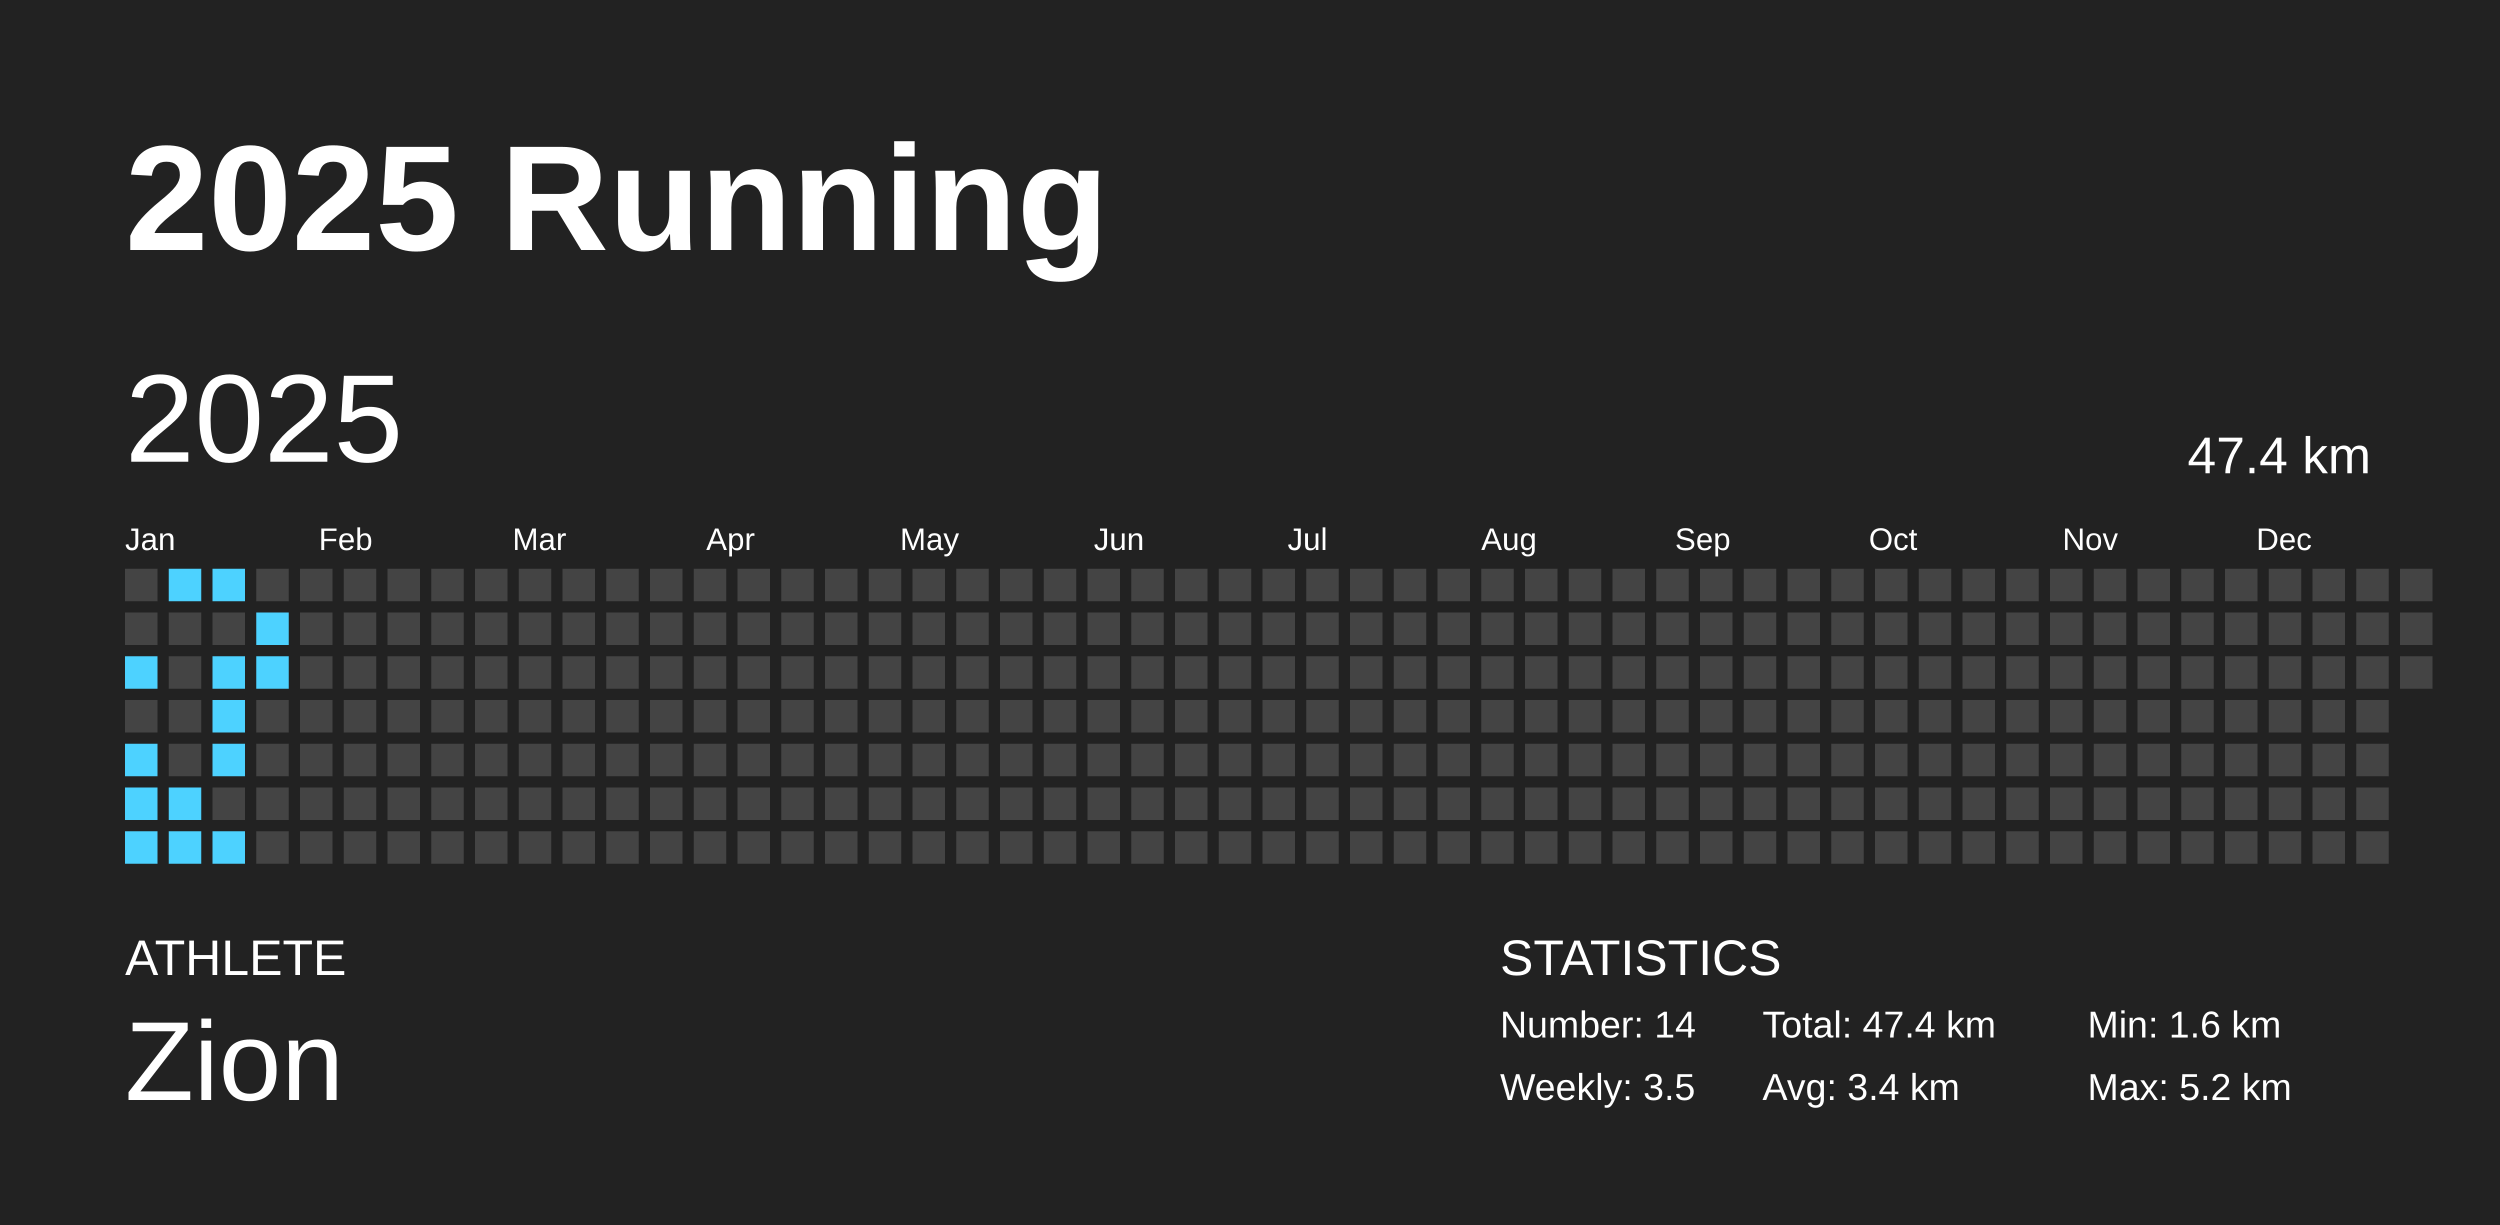
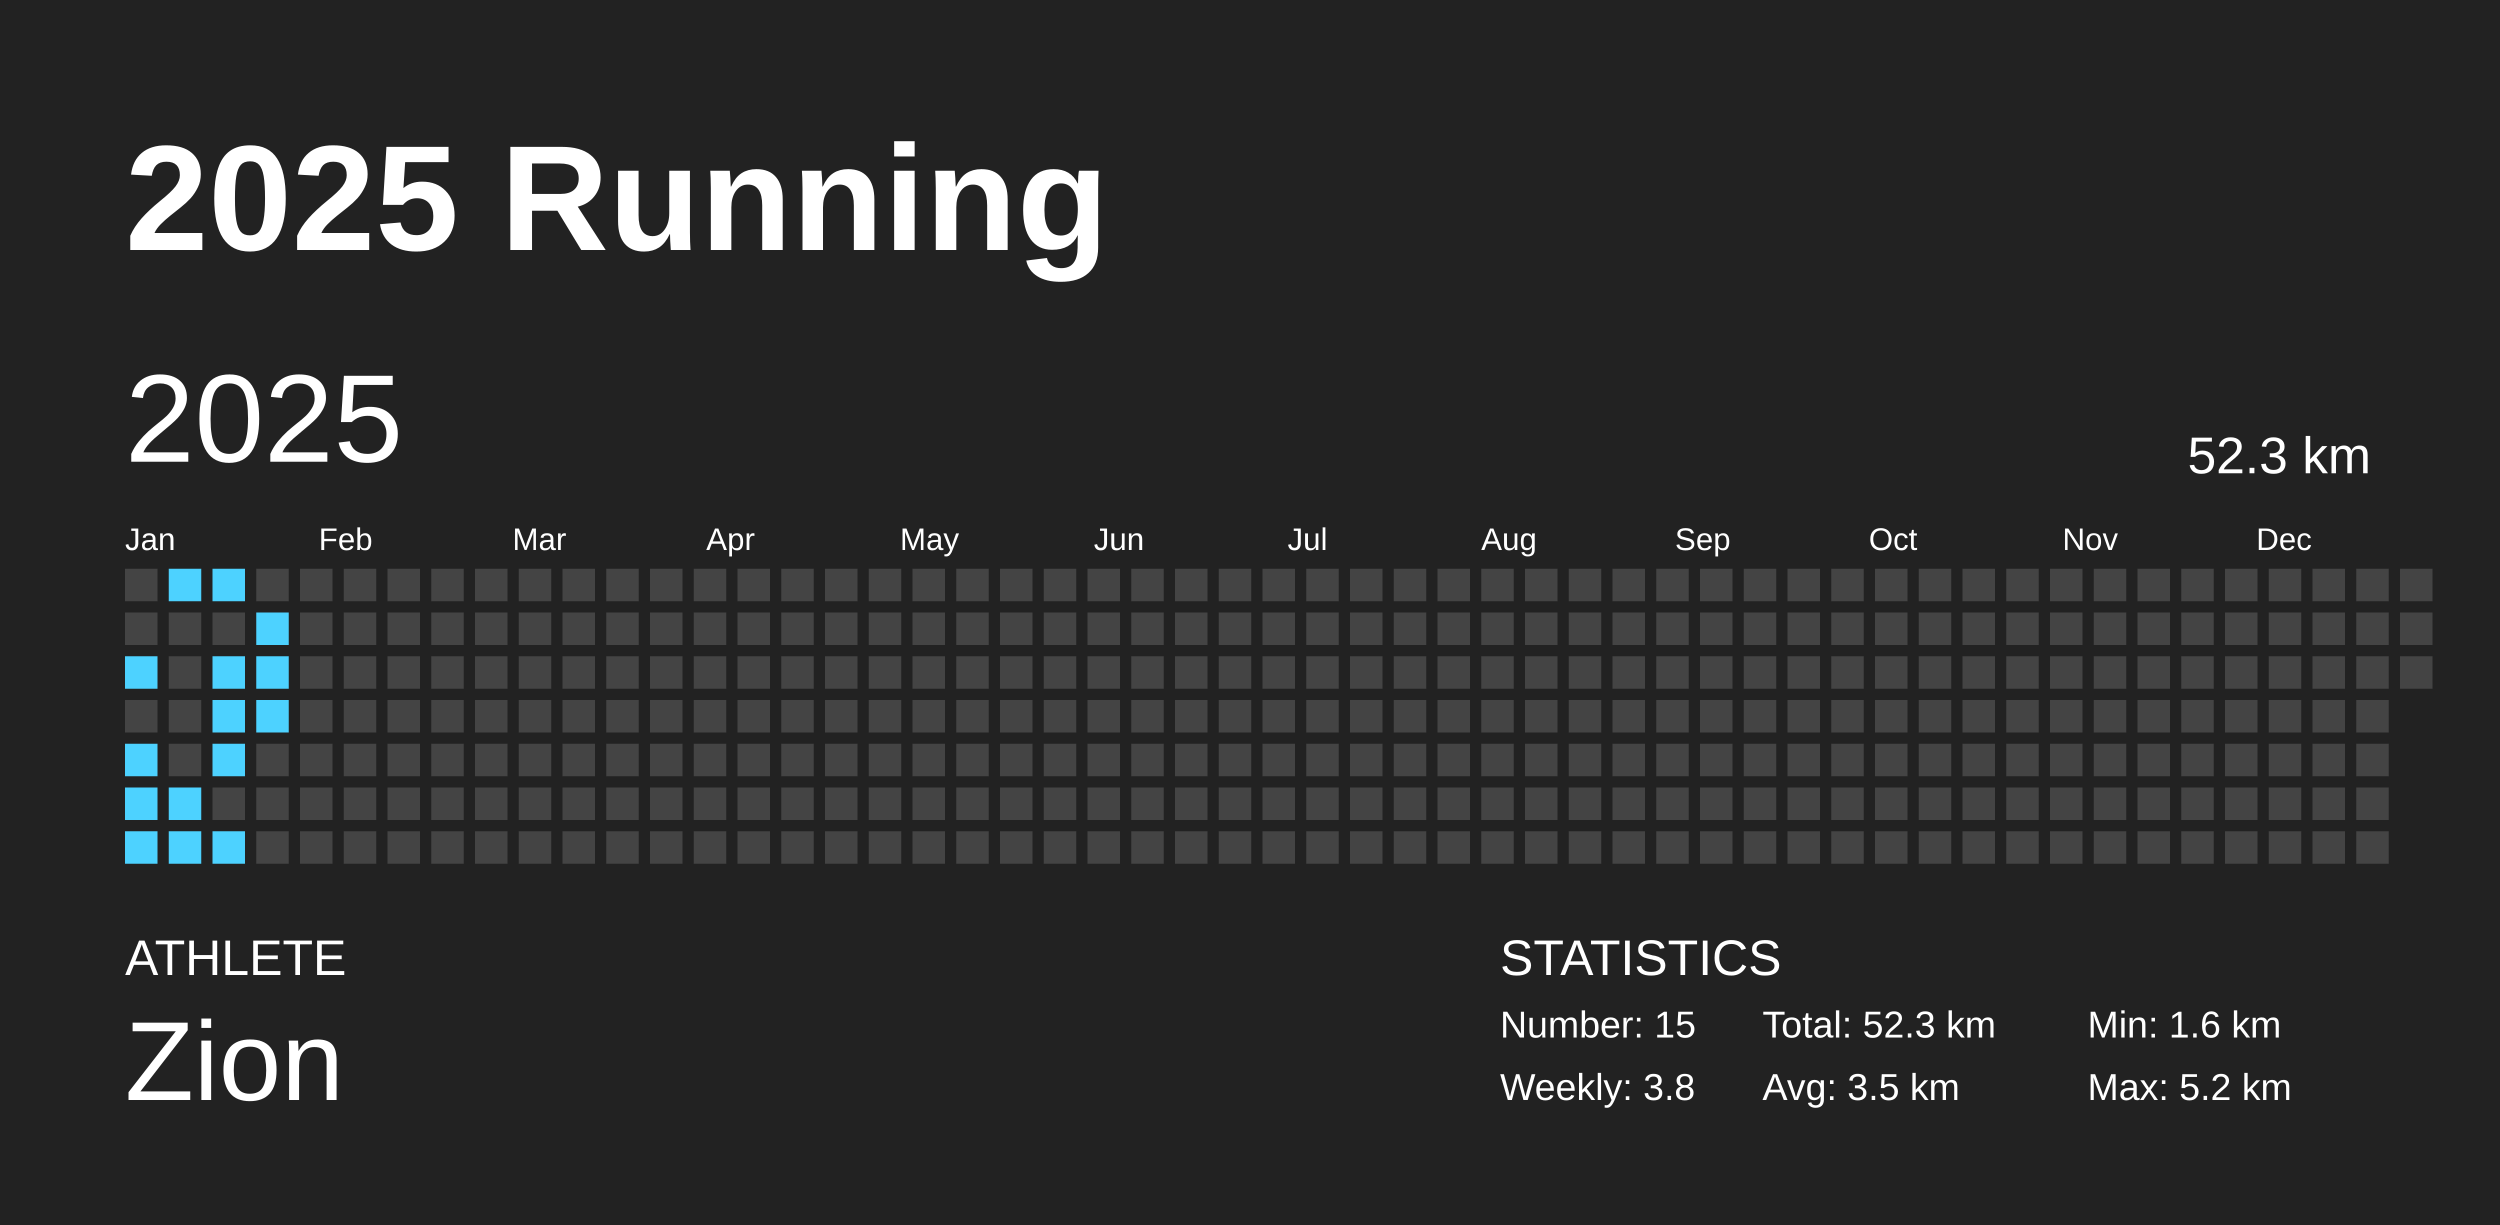
<svg xmlns="http://www.w3.org/2000/svg" baseProfile="full" height="98mm" version="1.1" viewBox="0,0,200,98" width="200mm">
  <defs />
  <rect fill="#222222" height="98" width="200" x="0" y="0" />
  <text fill="#FFFFFF" style="font-size:12px; font-family:Arial; font-weight:bold;" x="10" y="20">2025 Running</text>
  <text fill="#FFFFFF" style="font-size:4px; font-family:Arial" x="10" y="78">ATHLETE</text>
  <text fill="#FFFFFF" style="font-size:9px; font-family:Arial" x="10" y="88">Zion</text>
  <text fill="#FFFFFF" style="font-size:4px; font-family:Arial" x="120" y="78">STATISTICS</text>
-   <text fill="#FFFFFF" style="font-size:3px; font-family:Arial" x="120" y="83">Number: 14</text>
-   <text fill="#FFFFFF" style="font-size:3px; font-family:Arial" x="120" y="88">Weekly: 3.5</text>
-   <text fill="#FFFFFF" style="font-size:3px; font-family:Arial" x="141" y="83">Total: 47.4 km</text>
-   <text fill="#FFFFFF" style="font-size:3px; font-family:Arial" x="141" y="88">Avg: 3.4 km</text>
+   <text fill="#FFFFFF" style="font-size:3px; font-family:Arial" x="120" y="83">Number: 15</text>
+   <text fill="#FFFFFF" style="font-size:3px; font-family:Arial" x="120" y="88">Weekly: 3.8</text>
+   <text fill="#FFFFFF" style="font-size:3px; font-family:Arial" x="141" y="83">Total: 52.3 km</text>
+   <text fill="#FFFFFF" style="font-size:3px; font-family:Arial" x="141" y="88">Avg: 3.5 km</text>
  <text fill="#FFFFFF" style="font-size:3px; font-family:Arial" x="167" y="83">Min: 1.6 km</text>
  <text fill="#FFFFFF" style="font-size:3px; font-family:Arial" x="167" y="88">Max: 5.2 km</text>
  <text dominant-baseline="hanging" fill="#FFFFFF" style="font-size:10.0px; font-family:Arial;" x="10" y="30">2025</text>
-   <text dominant-baseline="hanging" fill="#FFFFFF" style="font-size:4.125px; font-family:Arial;" x="175" y="35">47.4 km</text>
+   <text dominant-baseline="hanging" fill="#FFFFFF" style="font-size:4.125px; font-family:Arial;" x="175" y="35">52.3 km</text>
  <text fill="#FFFFFF" style="font-size:2.5px; font-family:Arial" x="10.0" y="44">Jan</text>
  <text fill="#FFFFFF" style="font-size:2.5px; font-family:Arial" x="25.5" y="44">Feb</text>
  <text fill="#FFFFFF" style="font-size:2.5px; font-family:Arial" x="41.0" y="44">Mar</text>
  <text fill="#FFFFFF" style="font-size:2.5px; font-family:Arial" x="56.5" y="44">Apr</text>
  <text fill="#FFFFFF" style="font-size:2.5px; font-family:Arial" x="72.0" y="44">May</text>
  <text fill="#FFFFFF" style="font-size:2.5px; font-family:Arial" x="87.5" y="44">Jun</text>
  <text fill="#FFFFFF" style="font-size:2.5px; font-family:Arial" x="103.0" y="44">Jul</text>
  <text fill="#FFFFFF" style="font-size:2.5px; font-family:Arial" x="118.5" y="44">Aug</text>
  <text fill="#FFFFFF" style="font-size:2.5px; font-family:Arial" x="134.0" y="44">Sep</text>
  <text fill="#FFFFFF" style="font-size:2.5px; font-family:Arial" x="149.5" y="44">Oct</text>
  <text fill="#FFFFFF" style="font-size:2.5px; font-family:Arial" x="165.0" y="44">Nov</text>
  <text fill="#FFFFFF" style="font-size:2.5px; font-family:Arial" x="180.5" y="44">Dec</text>
  <rect fill="#444444" height="2.6" width="2.6" x="10.0" y="45.5" />
  <rect fill="#444444" height="2.6" width="2.6" x="10.0" y="49.0" />
  <rect fill="#4dd2ff" height="2.6" width="2.6" x="10.0" y="52.5" />
  <rect fill="#444444" height="2.6" width="2.6" x="10.0" y="56.0" />
  <rect fill="#4dd2ff" height="2.6" width="2.6" x="10.0" y="59.5" />
  <rect fill="#4dd2ff" height="2.6" width="2.6" x="10.0" y="63.0" />
  <rect fill="#4dd2ff" height="2.6" width="2.6" x="10.0" y="66.5" />
  <rect fill="#4dd2ff" height="2.6" width="2.6" x="13.5" y="45.5" />
  <rect fill="#444444" height="2.6" width="2.6" x="13.5" y="49.0" />
  <rect fill="#444444" height="2.6" width="2.6" x="13.5" y="52.5" />
  <rect fill="#444444" height="2.6" width="2.6" x="13.5" y="56.0" />
  <rect fill="#444444" height="2.6" width="2.6" x="13.5" y="59.5" />
  <rect fill="#4dd2ff" height="2.6" width="2.6" x="13.5" y="63.0" />
  <rect fill="#4dd2ff" height="2.6" width="2.6" x="13.5" y="66.5" />
  <rect fill="#4dd2ff" height="2.6" width="2.6" x="17.0" y="45.5" />
  <rect fill="#444444" height="2.6" width="2.6" x="17.0" y="49.0" />
  <rect fill="#4dd2ff" height="2.6" width="2.6" x="17.0" y="52.5" />
  <rect fill="#4dd2ff" height="2.6" width="2.6" x="17.0" y="56.0" />
  <rect fill="#4dd2ff" height="2.6" width="2.6" x="17.0" y="59.5" />
  <rect fill="#444444" height="2.6" width="2.6" x="17.0" y="63.0" />
  <rect fill="#4dd2ff" height="2.6" width="2.6" x="17.0" y="66.5" />
  <rect fill="#444444" height="2.6" width="2.6" x="20.5" y="45.5" />
  <rect fill="#4dd2ff" height="2.6" width="2.6" x="20.5" y="49.0" />
  <rect fill="#4dd2ff" height="2.6" width="2.6" x="20.5" y="52.5" />
-   <rect fill="#444444" height="2.6" width="2.6" x="20.5" y="56.0" />
+   <rect fill="#4dd2ff" height="2.6" width="2.6" x="20.5" y="56.0" />
  <rect fill="#444444" height="2.6" width="2.6" x="20.5" y="59.5" />
  <rect fill="#444444" height="2.6" width="2.6" x="20.5" y="63.0" />
  <rect fill="#444444" height="2.6" width="2.6" x="20.5" y="66.5" />
  <rect fill="#444444" height="2.6" width="2.6" x="24.0" y="45.5" />
  <rect fill="#444444" height="2.6" width="2.6" x="24.0" y="49.0" />
  <rect fill="#444444" height="2.6" width="2.6" x="24.0" y="52.5" />
  <rect fill="#444444" height="2.6" width="2.6" x="24.0" y="56.0" />
  <rect fill="#444444" height="2.6" width="2.6" x="24.0" y="59.5" />
  <rect fill="#444444" height="2.6" width="2.6" x="24.0" y="63.0" />
  <rect fill="#444444" height="2.6" width="2.6" x="24.0" y="66.5" />
  <rect fill="#444444" height="2.6" width="2.6" x="27.5" y="45.5" />
  <rect fill="#444444" height="2.6" width="2.6" x="27.5" y="49.0" />
  <rect fill="#444444" height="2.6" width="2.6" x="27.5" y="52.5" />
  <rect fill="#444444" height="2.6" width="2.6" x="27.5" y="56.0" />
  <rect fill="#444444" height="2.6" width="2.6" x="27.5" y="59.5" />
  <rect fill="#444444" height="2.6" width="2.6" x="27.5" y="63.0" />
  <rect fill="#444444" height="2.6" width="2.6" x="27.5" y="66.5" />
  <rect fill="#444444" height="2.6" width="2.6" x="31.0" y="45.5" />
  <rect fill="#444444" height="2.6" width="2.6" x="31.0" y="49.0" />
  <rect fill="#444444" height="2.6" width="2.6" x="31.0" y="52.5" />
  <rect fill="#444444" height="2.6" width="2.6" x="31.0" y="56.0" />
  <rect fill="#444444" height="2.6" width="2.6" x="31.0" y="59.5" />
  <rect fill="#444444" height="2.6" width="2.6" x="31.0" y="63.0" />
  <rect fill="#444444" height="2.6" width="2.6" x="31.0" y="66.5" />
  <rect fill="#444444" height="2.6" width="2.6" x="34.5" y="45.5" />
  <rect fill="#444444" height="2.6" width="2.6" x="34.5" y="49.0" />
  <rect fill="#444444" height="2.6" width="2.6" x="34.5" y="52.5" />
  <rect fill="#444444" height="2.6" width="2.6" x="34.5" y="56.0" />
  <rect fill="#444444" height="2.6" width="2.6" x="34.5" y="59.5" />
  <rect fill="#444444" height="2.6" width="2.6" x="34.5" y="63.0" />
  <rect fill="#444444" height="2.6" width="2.6" x="34.5" y="66.5" />
  <rect fill="#444444" height="2.6" width="2.6" x="38.0" y="45.5" />
  <rect fill="#444444" height="2.6" width="2.6" x="38.0" y="49.0" />
  <rect fill="#444444" height="2.6" width="2.6" x="38.0" y="52.5" />
  <rect fill="#444444" height="2.6" width="2.6" x="38.0" y="56.0" />
  <rect fill="#444444" height="2.6" width="2.6" x="38.0" y="59.5" />
  <rect fill="#444444" height="2.6" width="2.6" x="38.0" y="63.0" />
  <rect fill="#444444" height="2.6" width="2.6" x="38.0" y="66.5" />
  <rect fill="#444444" height="2.6" width="2.6" x="41.5" y="45.5" />
  <rect fill="#444444" height="2.6" width="2.6" x="41.5" y="49.0" />
  <rect fill="#444444" height="2.6" width="2.6" x="41.5" y="52.5" />
  <rect fill="#444444" height="2.6" width="2.6" x="41.5" y="56.0" />
  <rect fill="#444444" height="2.6" width="2.6" x="41.5" y="59.5" />
  <rect fill="#444444" height="2.6" width="2.6" x="41.5" y="63.0" />
  <rect fill="#444444" height="2.6" width="2.6" x="41.5" y="66.5" />
  <rect fill="#444444" height="2.6" width="2.6" x="45.0" y="45.5" />
  <rect fill="#444444" height="2.6" width="2.6" x="45.0" y="49.0" />
  <rect fill="#444444" height="2.6" width="2.6" x="45.0" y="52.5" />
  <rect fill="#444444" height="2.6" width="2.6" x="45.0" y="56.0" />
  <rect fill="#444444" height="2.6" width="2.6" x="45.0" y="59.5" />
  <rect fill="#444444" height="2.6" width="2.6" x="45.0" y="63.0" />
  <rect fill="#444444" height="2.6" width="2.6" x="45.0" y="66.5" />
  <rect fill="#444444" height="2.6" width="2.6" x="48.5" y="45.5" />
  <rect fill="#444444" height="2.6" width="2.6" x="48.5" y="49.0" />
  <rect fill="#444444" height="2.6" width="2.6" x="48.5" y="52.5" />
  <rect fill="#444444" height="2.6" width="2.6" x="48.5" y="56.0" />
  <rect fill="#444444" height="2.6" width="2.6" x="48.5" y="59.5" />
  <rect fill="#444444" height="2.6" width="2.6" x="48.5" y="63.0" />
  <rect fill="#444444" height="2.6" width="2.6" x="48.5" y="66.5" />
  <rect fill="#444444" height="2.6" width="2.6" x="52.0" y="45.5" />
  <rect fill="#444444" height="2.6" width="2.6" x="52.0" y="49.0" />
  <rect fill="#444444" height="2.6" width="2.6" x="52.0" y="52.5" />
  <rect fill="#444444" height="2.6" width="2.6" x="52.0" y="56.0" />
  <rect fill="#444444" height="2.6" width="2.6" x="52.0" y="59.5" />
  <rect fill="#444444" height="2.6" width="2.6" x="52.0" y="63.0" />
  <rect fill="#444444" height="2.6" width="2.6" x="52.0" y="66.5" />
  <rect fill="#444444" height="2.6" width="2.6" x="55.5" y="45.5" />
  <rect fill="#444444" height="2.6" width="2.6" x="55.5" y="49.0" />
  <rect fill="#444444" height="2.6" width="2.6" x="55.5" y="52.5" />
  <rect fill="#444444" height="2.6" width="2.6" x="55.5" y="56.0" />
  <rect fill="#444444" height="2.6" width="2.6" x="55.5" y="59.5" />
  <rect fill="#444444" height="2.6" width="2.6" x="55.5" y="63.0" />
  <rect fill="#444444" height="2.6" width="2.6" x="55.5" y="66.5" />
  <rect fill="#444444" height="2.6" width="2.6" x="59.0" y="45.5" />
  <rect fill="#444444" height="2.6" width="2.6" x="59.0" y="49.0" />
  <rect fill="#444444" height="2.6" width="2.6" x="59.0" y="52.5" />
  <rect fill="#444444" height="2.6" width="2.6" x="59.0" y="56.0" />
  <rect fill="#444444" height="2.6" width="2.6" x="59.0" y="59.5" />
  <rect fill="#444444" height="2.6" width="2.6" x="59.0" y="63.0" />
  <rect fill="#444444" height="2.6" width="2.6" x="59.0" y="66.5" />
  <rect fill="#444444" height="2.6" width="2.6" x="62.5" y="45.5" />
  <rect fill="#444444" height="2.6" width="2.6" x="62.5" y="49.0" />
  <rect fill="#444444" height="2.6" width="2.6" x="62.5" y="52.5" />
  <rect fill="#444444" height="2.6" width="2.6" x="62.5" y="56.0" />
  <rect fill="#444444" height="2.6" width="2.6" x="62.5" y="59.5" />
  <rect fill="#444444" height="2.6" width="2.6" x="62.5" y="63.0" />
  <rect fill="#444444" height="2.6" width="2.6" x="62.5" y="66.5" />
  <rect fill="#444444" height="2.6" width="2.6" x="66.0" y="45.5" />
  <rect fill="#444444" height="2.6" width="2.6" x="66.0" y="49.0" />
  <rect fill="#444444" height="2.6" width="2.6" x="66.0" y="52.5" />
  <rect fill="#444444" height="2.6" width="2.6" x="66.0" y="56.0" />
  <rect fill="#444444" height="2.6" width="2.6" x="66.0" y="59.5" />
  <rect fill="#444444" height="2.6" width="2.6" x="66.0" y="63.0" />
  <rect fill="#444444" height="2.6" width="2.6" x="66.0" y="66.5" />
  <rect fill="#444444" height="2.6" width="2.6" x="69.5" y="45.5" />
  <rect fill="#444444" height="2.6" width="2.6" x="69.5" y="49.0" />
  <rect fill="#444444" height="2.6" width="2.6" x="69.5" y="52.5" />
  <rect fill="#444444" height="2.6" width="2.6" x="69.5" y="56.0" />
  <rect fill="#444444" height="2.6" width="2.6" x="69.5" y="59.5" />
  <rect fill="#444444" height="2.6" width="2.6" x="69.5" y="63.0" />
  <rect fill="#444444" height="2.6" width="2.6" x="69.5" y="66.5" />
  <rect fill="#444444" height="2.6" width="2.6" x="73.0" y="45.5" />
  <rect fill="#444444" height="2.6" width="2.6" x="73.0" y="49.0" />
  <rect fill="#444444" height="2.6" width="2.6" x="73.0" y="52.5" />
  <rect fill="#444444" height="2.6" width="2.6" x="73.0" y="56.0" />
  <rect fill="#444444" height="2.6" width="2.6" x="73.0" y="59.5" />
  <rect fill="#444444" height="2.6" width="2.6" x="73.0" y="63.0" />
  <rect fill="#444444" height="2.6" width="2.6" x="73.0" y="66.5" />
  <rect fill="#444444" height="2.6" width="2.6" x="76.5" y="45.5" />
  <rect fill="#444444" height="2.6" width="2.6" x="76.5" y="49.0" />
  <rect fill="#444444" height="2.6" width="2.6" x="76.5" y="52.5" />
  <rect fill="#444444" height="2.6" width="2.6" x="76.5" y="56.0" />
  <rect fill="#444444" height="2.6" width="2.6" x="76.5" y="59.5" />
  <rect fill="#444444" height="2.6" width="2.6" x="76.5" y="63.0" />
  <rect fill="#444444" height="2.6" width="2.6" x="76.5" y="66.5" />
  <rect fill="#444444" height="2.6" width="2.6" x="80.0" y="45.5" />
  <rect fill="#444444" height="2.6" width="2.6" x="80.0" y="49.0" />
  <rect fill="#444444" height="2.6" width="2.6" x="80.0" y="52.5" />
  <rect fill="#444444" height="2.6" width="2.6" x="80.0" y="56.0" />
  <rect fill="#444444" height="2.6" width="2.6" x="80.0" y="59.5" />
  <rect fill="#444444" height="2.6" width="2.6" x="80.0" y="63.0" />
  <rect fill="#444444" height="2.6" width="2.6" x="80.0" y="66.5" />
  <rect fill="#444444" height="2.6" width="2.6" x="83.5" y="45.5" />
  <rect fill="#444444" height="2.6" width="2.6" x="83.5" y="49.0" />
  <rect fill="#444444" height="2.6" width="2.6" x="83.5" y="52.5" />
  <rect fill="#444444" height="2.6" width="2.6" x="83.5" y="56.0" />
  <rect fill="#444444" height="2.6" width="2.6" x="83.5" y="59.5" />
  <rect fill="#444444" height="2.6" width="2.6" x="83.5" y="63.0" />
  <rect fill="#444444" height="2.6" width="2.6" x="83.5" y="66.5" />
  <rect fill="#444444" height="2.6" width="2.6" x="87.0" y="45.5" />
  <rect fill="#444444" height="2.6" width="2.6" x="87.0" y="49.0" />
  <rect fill="#444444" height="2.6" width="2.6" x="87.0" y="52.5" />
  <rect fill="#444444" height="2.6" width="2.6" x="87.0" y="56.0" />
  <rect fill="#444444" height="2.6" width="2.6" x="87.0" y="59.5" />
  <rect fill="#444444" height="2.6" width="2.6" x="87.0" y="63.0" />
  <rect fill="#444444" height="2.6" width="2.6" x="87.0" y="66.5" />
  <rect fill="#444444" height="2.6" width="2.6" x="90.5" y="45.5" />
  <rect fill="#444444" height="2.6" width="2.6" x="90.5" y="49.0" />
  <rect fill="#444444" height="2.6" width="2.6" x="90.5" y="52.5" />
  <rect fill="#444444" height="2.6" width="2.6" x="90.5" y="56.0" />
  <rect fill="#444444" height="2.6" width="2.6" x="90.5" y="59.5" />
  <rect fill="#444444" height="2.6" width="2.6" x="90.5" y="63.0" />
  <rect fill="#444444" height="2.6" width="2.6" x="90.5" y="66.5" />
  <rect fill="#444444" height="2.6" width="2.6" x="94.0" y="45.5" />
  <rect fill="#444444" height="2.6" width="2.6" x="94.0" y="49.0" />
  <rect fill="#444444" height="2.6" width="2.6" x="94.0" y="52.5" />
  <rect fill="#444444" height="2.6" width="2.6" x="94.0" y="56.0" />
  <rect fill="#444444" height="2.6" width="2.6" x="94.0" y="59.5" />
  <rect fill="#444444" height="2.6" width="2.6" x="94.0" y="63.0" />
  <rect fill="#444444" height="2.6" width="2.6" x="94.0" y="66.5" />
  <rect fill="#444444" height="2.6" width="2.6" x="97.5" y="45.5" />
  <rect fill="#444444" height="2.6" width="2.6" x="97.5" y="49.0" />
  <rect fill="#444444" height="2.6" width="2.6" x="97.5" y="52.5" />
  <rect fill="#444444" height="2.6" width="2.6" x="97.5" y="56.0" />
  <rect fill="#444444" height="2.6" width="2.6" x="97.5" y="59.5" />
  <rect fill="#444444" height="2.6" width="2.6" x="97.5" y="63.0" />
  <rect fill="#444444" height="2.6" width="2.6" x="97.5" y="66.5" />
  <rect fill="#444444" height="2.6" width="2.6" x="101.0" y="45.5" />
  <rect fill="#444444" height="2.6" width="2.6" x="101.0" y="49.0" />
  <rect fill="#444444" height="2.6" width="2.6" x="101.0" y="52.5" />
  <rect fill="#444444" height="2.6" width="2.6" x="101.0" y="56.0" />
  <rect fill="#444444" height="2.6" width="2.6" x="101.0" y="59.5" />
  <rect fill="#444444" height="2.6" width="2.6" x="101.0" y="63.0" />
  <rect fill="#444444" height="2.6" width="2.6" x="101.0" y="66.5" />
  <rect fill="#444444" height="2.6" width="2.6" x="104.5" y="45.5" />
  <rect fill="#444444" height="2.6" width="2.6" x="104.5" y="49.0" />
  <rect fill="#444444" height="2.6" width="2.6" x="104.5" y="52.5" />
  <rect fill="#444444" height="2.6" width="2.6" x="104.5" y="56.0" />
  <rect fill="#444444" height="2.6" width="2.6" x="104.5" y="59.5" />
  <rect fill="#444444" height="2.6" width="2.6" x="104.5" y="63.0" />
  <rect fill="#444444" height="2.6" width="2.6" x="104.5" y="66.5" />
  <rect fill="#444444" height="2.6" width="2.6" x="108.0" y="45.5" />
  <rect fill="#444444" height="2.6" width="2.6" x="108.0" y="49.0" />
  <rect fill="#444444" height="2.6" width="2.6" x="108.0" y="52.5" />
  <rect fill="#444444" height="2.6" width="2.6" x="108.0" y="56.0" />
  <rect fill="#444444" height="2.6" width="2.6" x="108.0" y="59.5" />
  <rect fill="#444444" height="2.6" width="2.6" x="108.0" y="63.0" />
  <rect fill="#444444" height="2.6" width="2.6" x="108.0" y="66.5" />
  <rect fill="#444444" height="2.6" width="2.6" x="111.5" y="45.5" />
  <rect fill="#444444" height="2.6" width="2.6" x="111.5" y="49.0" />
  <rect fill="#444444" height="2.6" width="2.6" x="111.5" y="52.5" />
  <rect fill="#444444" height="2.6" width="2.6" x="111.5" y="56.0" />
  <rect fill="#444444" height="2.6" width="2.6" x="111.5" y="59.5" />
  <rect fill="#444444" height="2.6" width="2.6" x="111.5" y="63.0" />
  <rect fill="#444444" height="2.6" width="2.6" x="111.5" y="66.5" />
  <rect fill="#444444" height="2.6" width="2.6" x="115.0" y="45.5" />
  <rect fill="#444444" height="2.6" width="2.6" x="115.0" y="49.0" />
  <rect fill="#444444" height="2.6" width="2.6" x="115.0" y="52.5" />
  <rect fill="#444444" height="2.6" width="2.6" x="115.0" y="56.0" />
  <rect fill="#444444" height="2.6" width="2.6" x="115.0" y="59.5" />
  <rect fill="#444444" height="2.6" width="2.6" x="115.0" y="63.0" />
  <rect fill="#444444" height="2.6" width="2.6" x="115.0" y="66.5" />
  <rect fill="#444444" height="2.6" width="2.6" x="118.5" y="45.5" />
  <rect fill="#444444" height="2.6" width="2.6" x="118.5" y="49.0" />
  <rect fill="#444444" height="2.6" width="2.6" x="118.5" y="52.5" />
  <rect fill="#444444" height="2.6" width="2.6" x="118.5" y="56.0" />
  <rect fill="#444444" height="2.6" width="2.6" x="118.5" y="59.5" />
  <rect fill="#444444" height="2.6" width="2.6" x="118.5" y="63.0" />
  <rect fill="#444444" height="2.6" width="2.6" x="118.5" y="66.5" />
  <rect fill="#444444" height="2.6" width="2.6" x="122.0" y="45.5" />
  <rect fill="#444444" height="2.6" width="2.6" x="122.0" y="49.0" />
  <rect fill="#444444" height="2.6" width="2.6" x="122.0" y="52.5" />
  <rect fill="#444444" height="2.6" width="2.6" x="122.0" y="56.0" />
  <rect fill="#444444" height="2.6" width="2.6" x="122.0" y="59.5" />
  <rect fill="#444444" height="2.6" width="2.6" x="122.0" y="63.0" />
  <rect fill="#444444" height="2.6" width="2.6" x="122.0" y="66.5" />
  <rect fill="#444444" height="2.6" width="2.6" x="125.5" y="45.5" />
  <rect fill="#444444" height="2.6" width="2.6" x="125.5" y="49.0" />
  <rect fill="#444444" height="2.6" width="2.6" x="125.5" y="52.5" />
  <rect fill="#444444" height="2.6" width="2.6" x="125.5" y="56.0" />
  <rect fill="#444444" height="2.6" width="2.6" x="125.5" y="59.5" />
  <rect fill="#444444" height="2.6" width="2.6" x="125.5" y="63.0" />
  <rect fill="#444444" height="2.6" width="2.6" x="125.5" y="66.5" />
  <rect fill="#444444" height="2.6" width="2.6" x="129.0" y="45.5" />
  <rect fill="#444444" height="2.6" width="2.6" x="129.0" y="49.0" />
  <rect fill="#444444" height="2.6" width="2.6" x="129.0" y="52.5" />
  <rect fill="#444444" height="2.6" width="2.6" x="129.0" y="56.0" />
  <rect fill="#444444" height="2.6" width="2.6" x="129.0" y="59.5" />
  <rect fill="#444444" height="2.6" width="2.6" x="129.0" y="63.0" />
  <rect fill="#444444" height="2.6" width="2.6" x="129.0" y="66.5" />
  <rect fill="#444444" height="2.6" width="2.6" x="132.5" y="45.5" />
  <rect fill="#444444" height="2.6" width="2.6" x="132.5" y="49.0" />
  <rect fill="#444444" height="2.6" width="2.6" x="132.5" y="52.5" />
  <rect fill="#444444" height="2.6" width="2.6" x="132.5" y="56.0" />
  <rect fill="#444444" height="2.6" width="2.6" x="132.5" y="59.5" />
  <rect fill="#444444" height="2.6" width="2.6" x="132.5" y="63.0" />
  <rect fill="#444444" height="2.6" width="2.6" x="132.5" y="66.5" />
  <rect fill="#444444" height="2.6" width="2.6" x="136.0" y="45.5" />
  <rect fill="#444444" height="2.6" width="2.6" x="136.0" y="49.0" />
  <rect fill="#444444" height="2.6" width="2.6" x="136.0" y="52.5" />
  <rect fill="#444444" height="2.6" width="2.6" x="136.0" y="56.0" />
  <rect fill="#444444" height="2.6" width="2.6" x="136.0" y="59.5" />
  <rect fill="#444444" height="2.6" width="2.6" x="136.0" y="63.0" />
  <rect fill="#444444" height="2.6" width="2.6" x="136.0" y="66.5" />
  <rect fill="#444444" height="2.6" width="2.6" x="139.5" y="45.5" />
  <rect fill="#444444" height="2.6" width="2.6" x="139.5" y="49.0" />
  <rect fill="#444444" height="2.6" width="2.6" x="139.5" y="52.5" />
  <rect fill="#444444" height="2.6" width="2.6" x="139.5" y="56.0" />
  <rect fill="#444444" height="2.6" width="2.6" x="139.5" y="59.5" />
  <rect fill="#444444" height="2.6" width="2.6" x="139.5" y="63.0" />
  <rect fill="#444444" height="2.6" width="2.6" x="139.5" y="66.5" />
  <rect fill="#444444" height="2.6" width="2.6" x="143.0" y="45.5" />
  <rect fill="#444444" height="2.6" width="2.6" x="143.0" y="49.0" />
  <rect fill="#444444" height="2.6" width="2.6" x="143.0" y="52.5" />
  <rect fill="#444444" height="2.6" width="2.6" x="143.0" y="56.0" />
  <rect fill="#444444" height="2.6" width="2.6" x="143.0" y="59.5" />
  <rect fill="#444444" height="2.6" width="2.6" x="143.0" y="63.0" />
  <rect fill="#444444" height="2.6" width="2.6" x="143.0" y="66.5" />
  <rect fill="#444444" height="2.6" width="2.6" x="146.5" y="45.5" />
  <rect fill="#444444" height="2.6" width="2.6" x="146.5" y="49.0" />
  <rect fill="#444444" height="2.6" width="2.6" x="146.5" y="52.5" />
  <rect fill="#444444" height="2.6" width="2.6" x="146.5" y="56.0" />
  <rect fill="#444444" height="2.6" width="2.6" x="146.5" y="59.5" />
  <rect fill="#444444" height="2.6" width="2.6" x="146.5" y="63.0" />
  <rect fill="#444444" height="2.6" width="2.6" x="146.5" y="66.5" />
  <rect fill="#444444" height="2.6" width="2.6" x="150.0" y="45.5" />
  <rect fill="#444444" height="2.6" width="2.6" x="150.0" y="49.0" />
  <rect fill="#444444" height="2.6" width="2.6" x="150.0" y="52.5" />
  <rect fill="#444444" height="2.6" width="2.6" x="150.0" y="56.0" />
  <rect fill="#444444" height="2.6" width="2.6" x="150.0" y="59.5" />
  <rect fill="#444444" height="2.6" width="2.6" x="150.0" y="63.0" />
  <rect fill="#444444" height="2.6" width="2.6" x="150.0" y="66.5" />
  <rect fill="#444444" height="2.6" width="2.6" x="153.5" y="45.5" />
  <rect fill="#444444" height="2.6" width="2.6" x="153.5" y="49.0" />
  <rect fill="#444444" height="2.6" width="2.6" x="153.5" y="52.5" />
  <rect fill="#444444" height="2.6" width="2.6" x="153.5" y="56.0" />
  <rect fill="#444444" height="2.6" width="2.6" x="153.5" y="59.5" />
  <rect fill="#444444" height="2.6" width="2.6" x="153.5" y="63.0" />
  <rect fill="#444444" height="2.6" width="2.6" x="153.5" y="66.5" />
  <rect fill="#444444" height="2.6" width="2.6" x="157.0" y="45.5" />
  <rect fill="#444444" height="2.6" width="2.6" x="157.0" y="49.0" />
  <rect fill="#444444" height="2.6" width="2.6" x="157.0" y="52.5" />
  <rect fill="#444444" height="2.6" width="2.6" x="157.0" y="56.0" />
  <rect fill="#444444" height="2.6" width="2.6" x="157.0" y="59.5" />
  <rect fill="#444444" height="2.6" width="2.6" x="157.0" y="63.0" />
  <rect fill="#444444" height="2.6" width="2.6" x="157.0" y="66.5" />
  <rect fill="#444444" height="2.6" width="2.6" x="160.5" y="45.5" />
  <rect fill="#444444" height="2.6" width="2.6" x="160.5" y="49.0" />
  <rect fill="#444444" height="2.6" width="2.6" x="160.5" y="52.5" />
  <rect fill="#444444" height="2.6" width="2.6" x="160.5" y="56.0" />
  <rect fill="#444444" height="2.6" width="2.6" x="160.5" y="59.5" />
  <rect fill="#444444" height="2.6" width="2.6" x="160.5" y="63.0" />
  <rect fill="#444444" height="2.6" width="2.6" x="160.5" y="66.5" />
  <rect fill="#444444" height="2.6" width="2.6" x="164.0" y="45.5" />
  <rect fill="#444444" height="2.6" width="2.6" x="164.0" y="49.0" />
  <rect fill="#444444" height="2.6" width="2.6" x="164.0" y="52.5" />
  <rect fill="#444444" height="2.6" width="2.6" x="164.0" y="56.0" />
  <rect fill="#444444" height="2.6" width="2.6" x="164.0" y="59.5" />
  <rect fill="#444444" height="2.6" width="2.6" x="164.0" y="63.0" />
  <rect fill="#444444" height="2.6" width="2.6" x="164.0" y="66.5" />
  <rect fill="#444444" height="2.6" width="2.6" x="167.5" y="45.5" />
  <rect fill="#444444" height="2.6" width="2.6" x="167.5" y="49.0" />
  <rect fill="#444444" height="2.6" width="2.6" x="167.5" y="52.5" />
  <rect fill="#444444" height="2.6" width="2.6" x="167.5" y="56.0" />
  <rect fill="#444444" height="2.6" width="2.6" x="167.5" y="59.5" />
  <rect fill="#444444" height="2.6" width="2.6" x="167.5" y="63.0" />
  <rect fill="#444444" height="2.6" width="2.6" x="167.5" y="66.5" />
  <rect fill="#444444" height="2.6" width="2.6" x="171.0" y="45.5" />
  <rect fill="#444444" height="2.6" width="2.6" x="171.0" y="49.0" />
  <rect fill="#444444" height="2.6" width="2.6" x="171.0" y="52.5" />
  <rect fill="#444444" height="2.6" width="2.6" x="171.0" y="56.0" />
  <rect fill="#444444" height="2.6" width="2.6" x="171.0" y="59.5" />
  <rect fill="#444444" height="2.6" width="2.6" x="171.0" y="63.0" />
  <rect fill="#444444" height="2.6" width="2.6" x="171.0" y="66.5" />
  <rect fill="#444444" height="2.6" width="2.6" x="174.5" y="45.5" />
  <rect fill="#444444" height="2.6" width="2.6" x="174.5" y="49.0" />
  <rect fill="#444444" height="2.6" width="2.6" x="174.5" y="52.5" />
  <rect fill="#444444" height="2.6" width="2.6" x="174.5" y="56.0" />
  <rect fill="#444444" height="2.6" width="2.6" x="174.5" y="59.5" />
  <rect fill="#444444" height="2.6" width="2.6" x="174.5" y="63.0" />
  <rect fill="#444444" height="2.6" width="2.6" x="174.5" y="66.5" />
  <rect fill="#444444" height="2.6" width="2.6" x="178.0" y="45.5" />
  <rect fill="#444444" height="2.6" width="2.6" x="178.0" y="49.0" />
  <rect fill="#444444" height="2.6" width="2.6" x="178.0" y="52.5" />
  <rect fill="#444444" height="2.6" width="2.6" x="178.0" y="56.0" />
  <rect fill="#444444" height="2.6" width="2.6" x="178.0" y="59.5" />
  <rect fill="#444444" height="2.6" width="2.6" x="178.0" y="63.0" />
  <rect fill="#444444" height="2.6" width="2.6" x="178.0" y="66.5" />
  <rect fill="#444444" height="2.6" width="2.6" x="181.5" y="45.5" />
  <rect fill="#444444" height="2.6" width="2.6" x="181.5" y="49.0" />
  <rect fill="#444444" height="2.6" width="2.6" x="181.5" y="52.5" />
  <rect fill="#444444" height="2.6" width="2.6" x="181.5" y="56.0" />
  <rect fill="#444444" height="2.6" width="2.6" x="181.5" y="59.5" />
  <rect fill="#444444" height="2.6" width="2.6" x="181.5" y="63.0" />
  <rect fill="#444444" height="2.6" width="2.6" x="181.5" y="66.5" />
  <rect fill="#444444" height="2.6" width="2.6" x="185.0" y="45.5" />
  <rect fill="#444444" height="2.6" width="2.6" x="185.0" y="49.0" />
  <rect fill="#444444" height="2.6" width="2.6" x="185.0" y="52.5" />
  <rect fill="#444444" height="2.6" width="2.6" x="185.0" y="56.0" />
  <rect fill="#444444" height="2.6" width="2.6" x="185.0" y="59.5" />
  <rect fill="#444444" height="2.6" width="2.6" x="185.0" y="63.0" />
  <rect fill="#444444" height="2.6" width="2.6" x="185.0" y="66.5" />
  <rect fill="#444444" height="2.6" width="2.6" x="188.5" y="45.5" />
  <rect fill="#444444" height="2.6" width="2.6" x="188.5" y="49.0" />
  <rect fill="#444444" height="2.6" width="2.6" x="188.5" y="52.5" />
  <rect fill="#444444" height="2.6" width="2.6" x="188.5" y="56.0" />
  <rect fill="#444444" height="2.6" width="2.6" x="188.5" y="59.5" />
  <rect fill="#444444" height="2.6" width="2.6" x="188.5" y="63.0" />
  <rect fill="#444444" height="2.6" width="2.6" x="188.5" y="66.5" />
  <rect fill="#444444" height="2.6" width="2.6" x="192.0" y="45.5" />
  <rect fill="#444444" height="2.6" width="2.6" x="192.0" y="49.0" />
  <rect fill="#444444" height="2.6" width="2.6" x="192.0" y="52.5" />
</svg>
